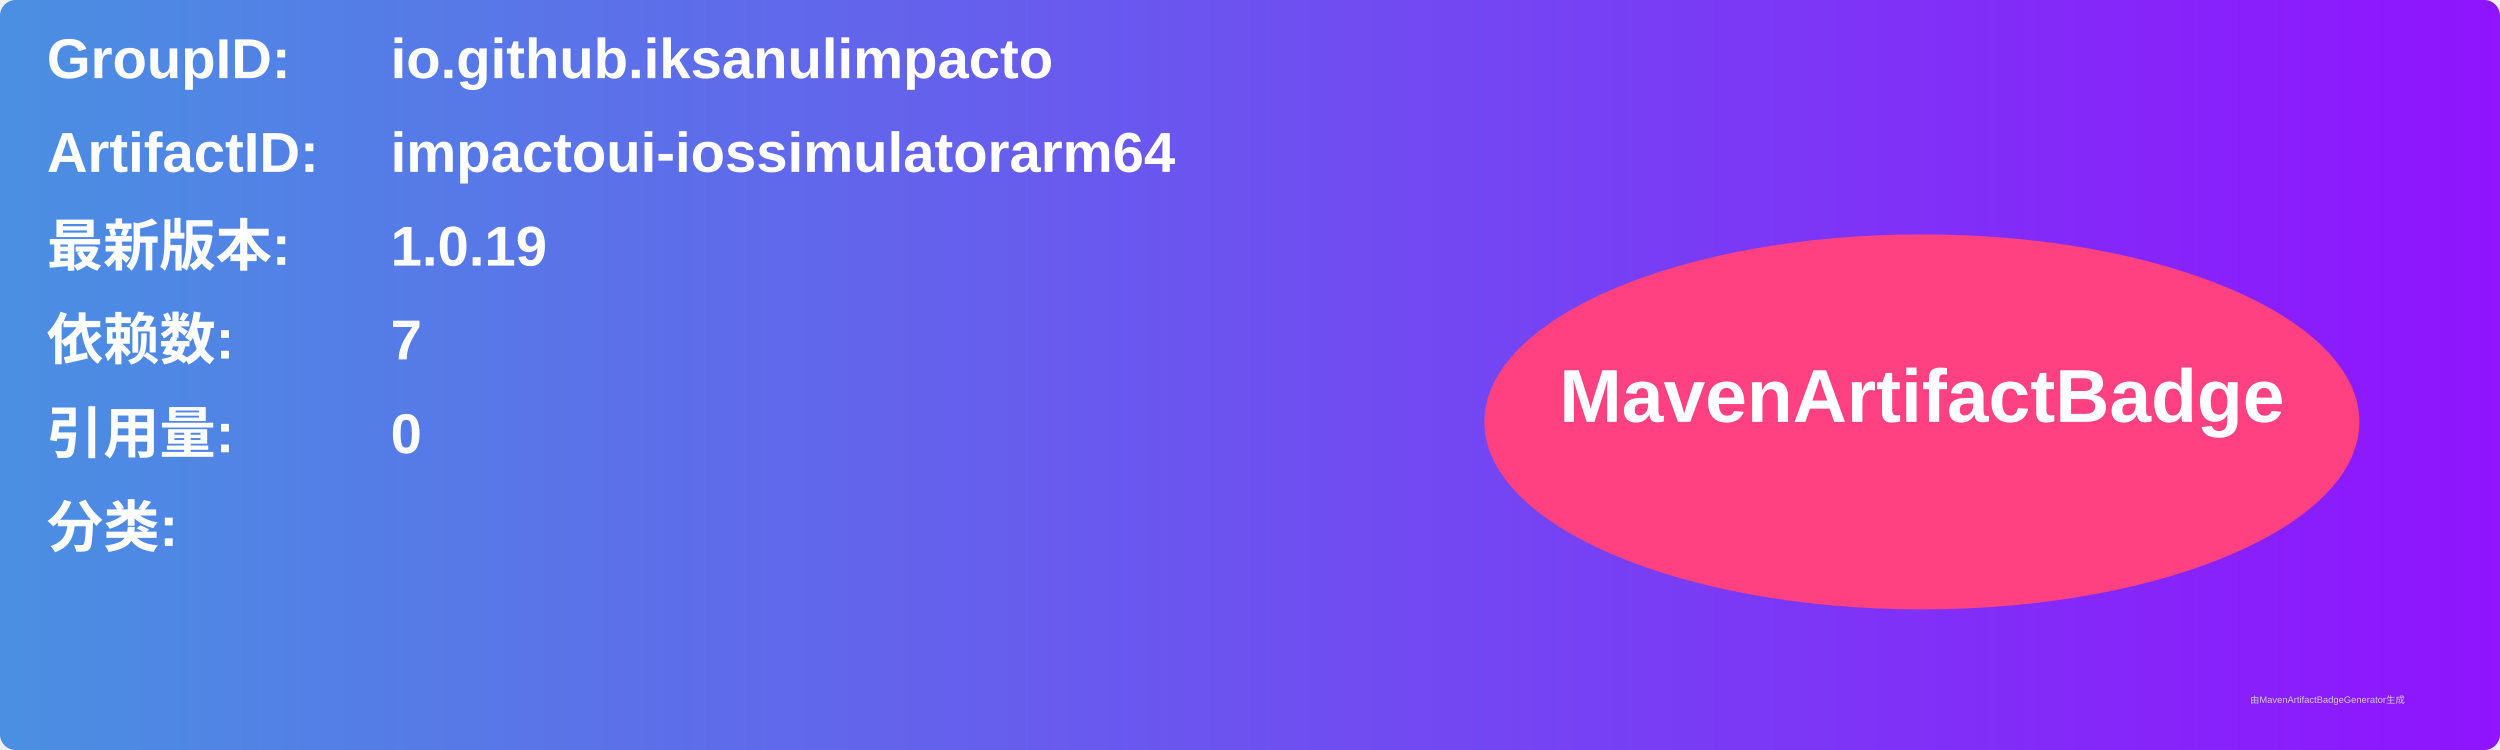
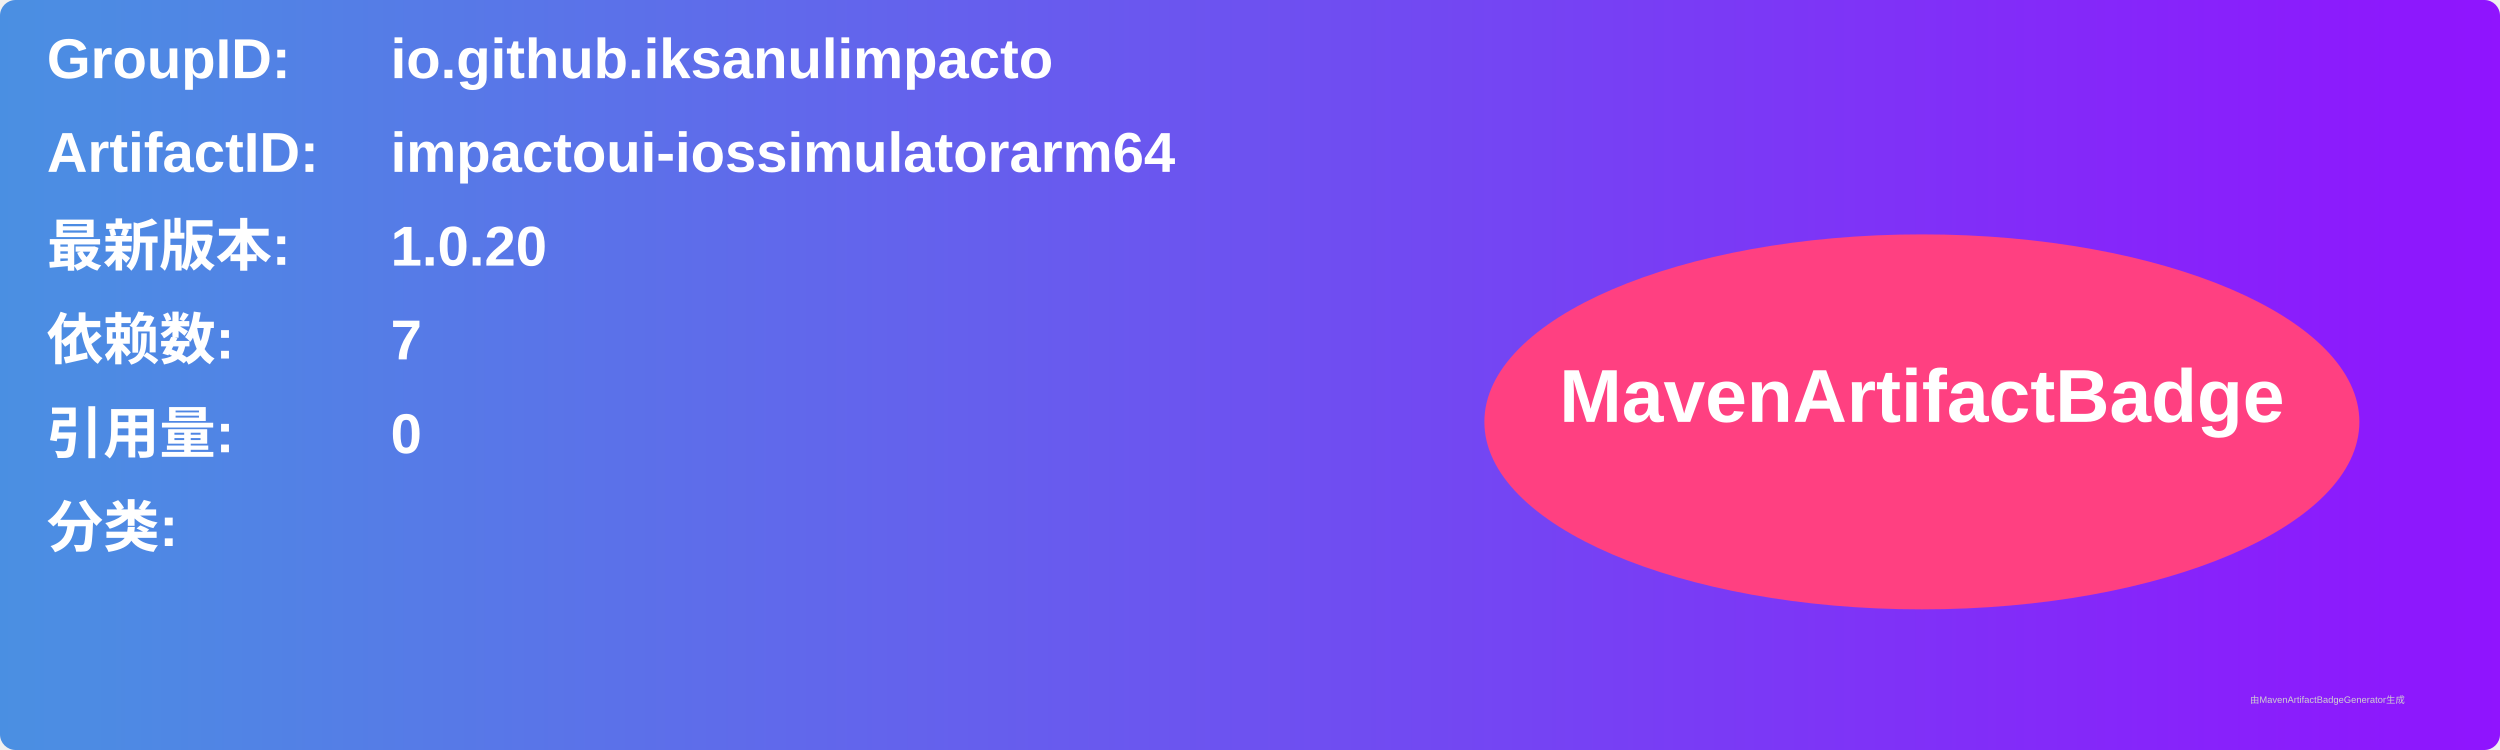
<svg xmlns="http://www.w3.org/2000/svg" width="800" height="240" viewBox="0 0 800 240">
  <linearGradient id="grad" x1="0%" y1="0%" x2="100%" y2="0%">
    <stop offset="0%" stop-color="#4a90e2" />
    <stop offset="100%" stop-color="#9013fe" />
  </linearGradient>
  <rect width="100%" height="100%" rx="5" ry="5" fill="url(#grad)" />
  <g transform="translate(15, 15)">
    <text x="0" y="10" font-family="Arial" font-size="18" fill="white" font-weight="bold" width="260">GroupID:</text>
    <text x="110" y="10" font-family="Arial" font-size="18" fill="white" font-weight="bold" width="460">io.github.iksanulimpacto</text>
    <text x="0" y="40" font-family="Arial" font-size="18" fill="white" font-weight="bold" width="260">ArtifactID:</text>
    <text x="110" y="40" font-family="Arial" font-size="18" fill="white" font-weight="bold" width="460">impactoui-iossimulatorarm64</text>
    <text x="0" y="70" font-family="Arial" font-size="18" fill="white" font-weight="bold">最新版本:</text>
    <text x="110" y="70" font-family="Arial" font-size="18" fill="white" font-weight="bold">
-       <tspan font-weight="bold">1.0.19</tspan>
+       <tspan font-weight="bold">1.0.20</tspan>
    </text>
    <text x="0" y="100" font-family="Arial" font-size="18" fill="white" font-weight="bold">依赖数: </text>
    <text x="110" y="100" font-family="Arial" font-size="18" fill="white">
      <tspan font-weight="bold">7</tspan>
    </text>
    <text x="0" y="130" font-family="Arial" font-size="18" fill="white" font-weight="bold">引用量: </text>
    <text x="110" y="130" font-family="Arial" font-size="18" fill="white">
      <tspan font-weight="bold">0</tspan>
    </text>
    <text x="0" y="160" font-family="Arial" font-size="18" fill="white" font-weight="bold">分类:</text>
    <text x="10" y="190" font-family="Arial" font-size="10" fill="white">
      <tspan font-weight="bold" />
    </text>
    <ellipse cx="600" cy="120" rx="140" ry="60" fill="#ff4081" />
    <text x="600" y="120" text-anchor="middle" font-family="Arial" font-size="24" fill="white" font-weight="bold">MavenArtifactBadge</text>
  </g>
  <text x="720" y="225" font-family="Arial" font-size="3" fill="#d0d0d0">由MavenArtifactBadgeGenerator生成</text>
</svg>
